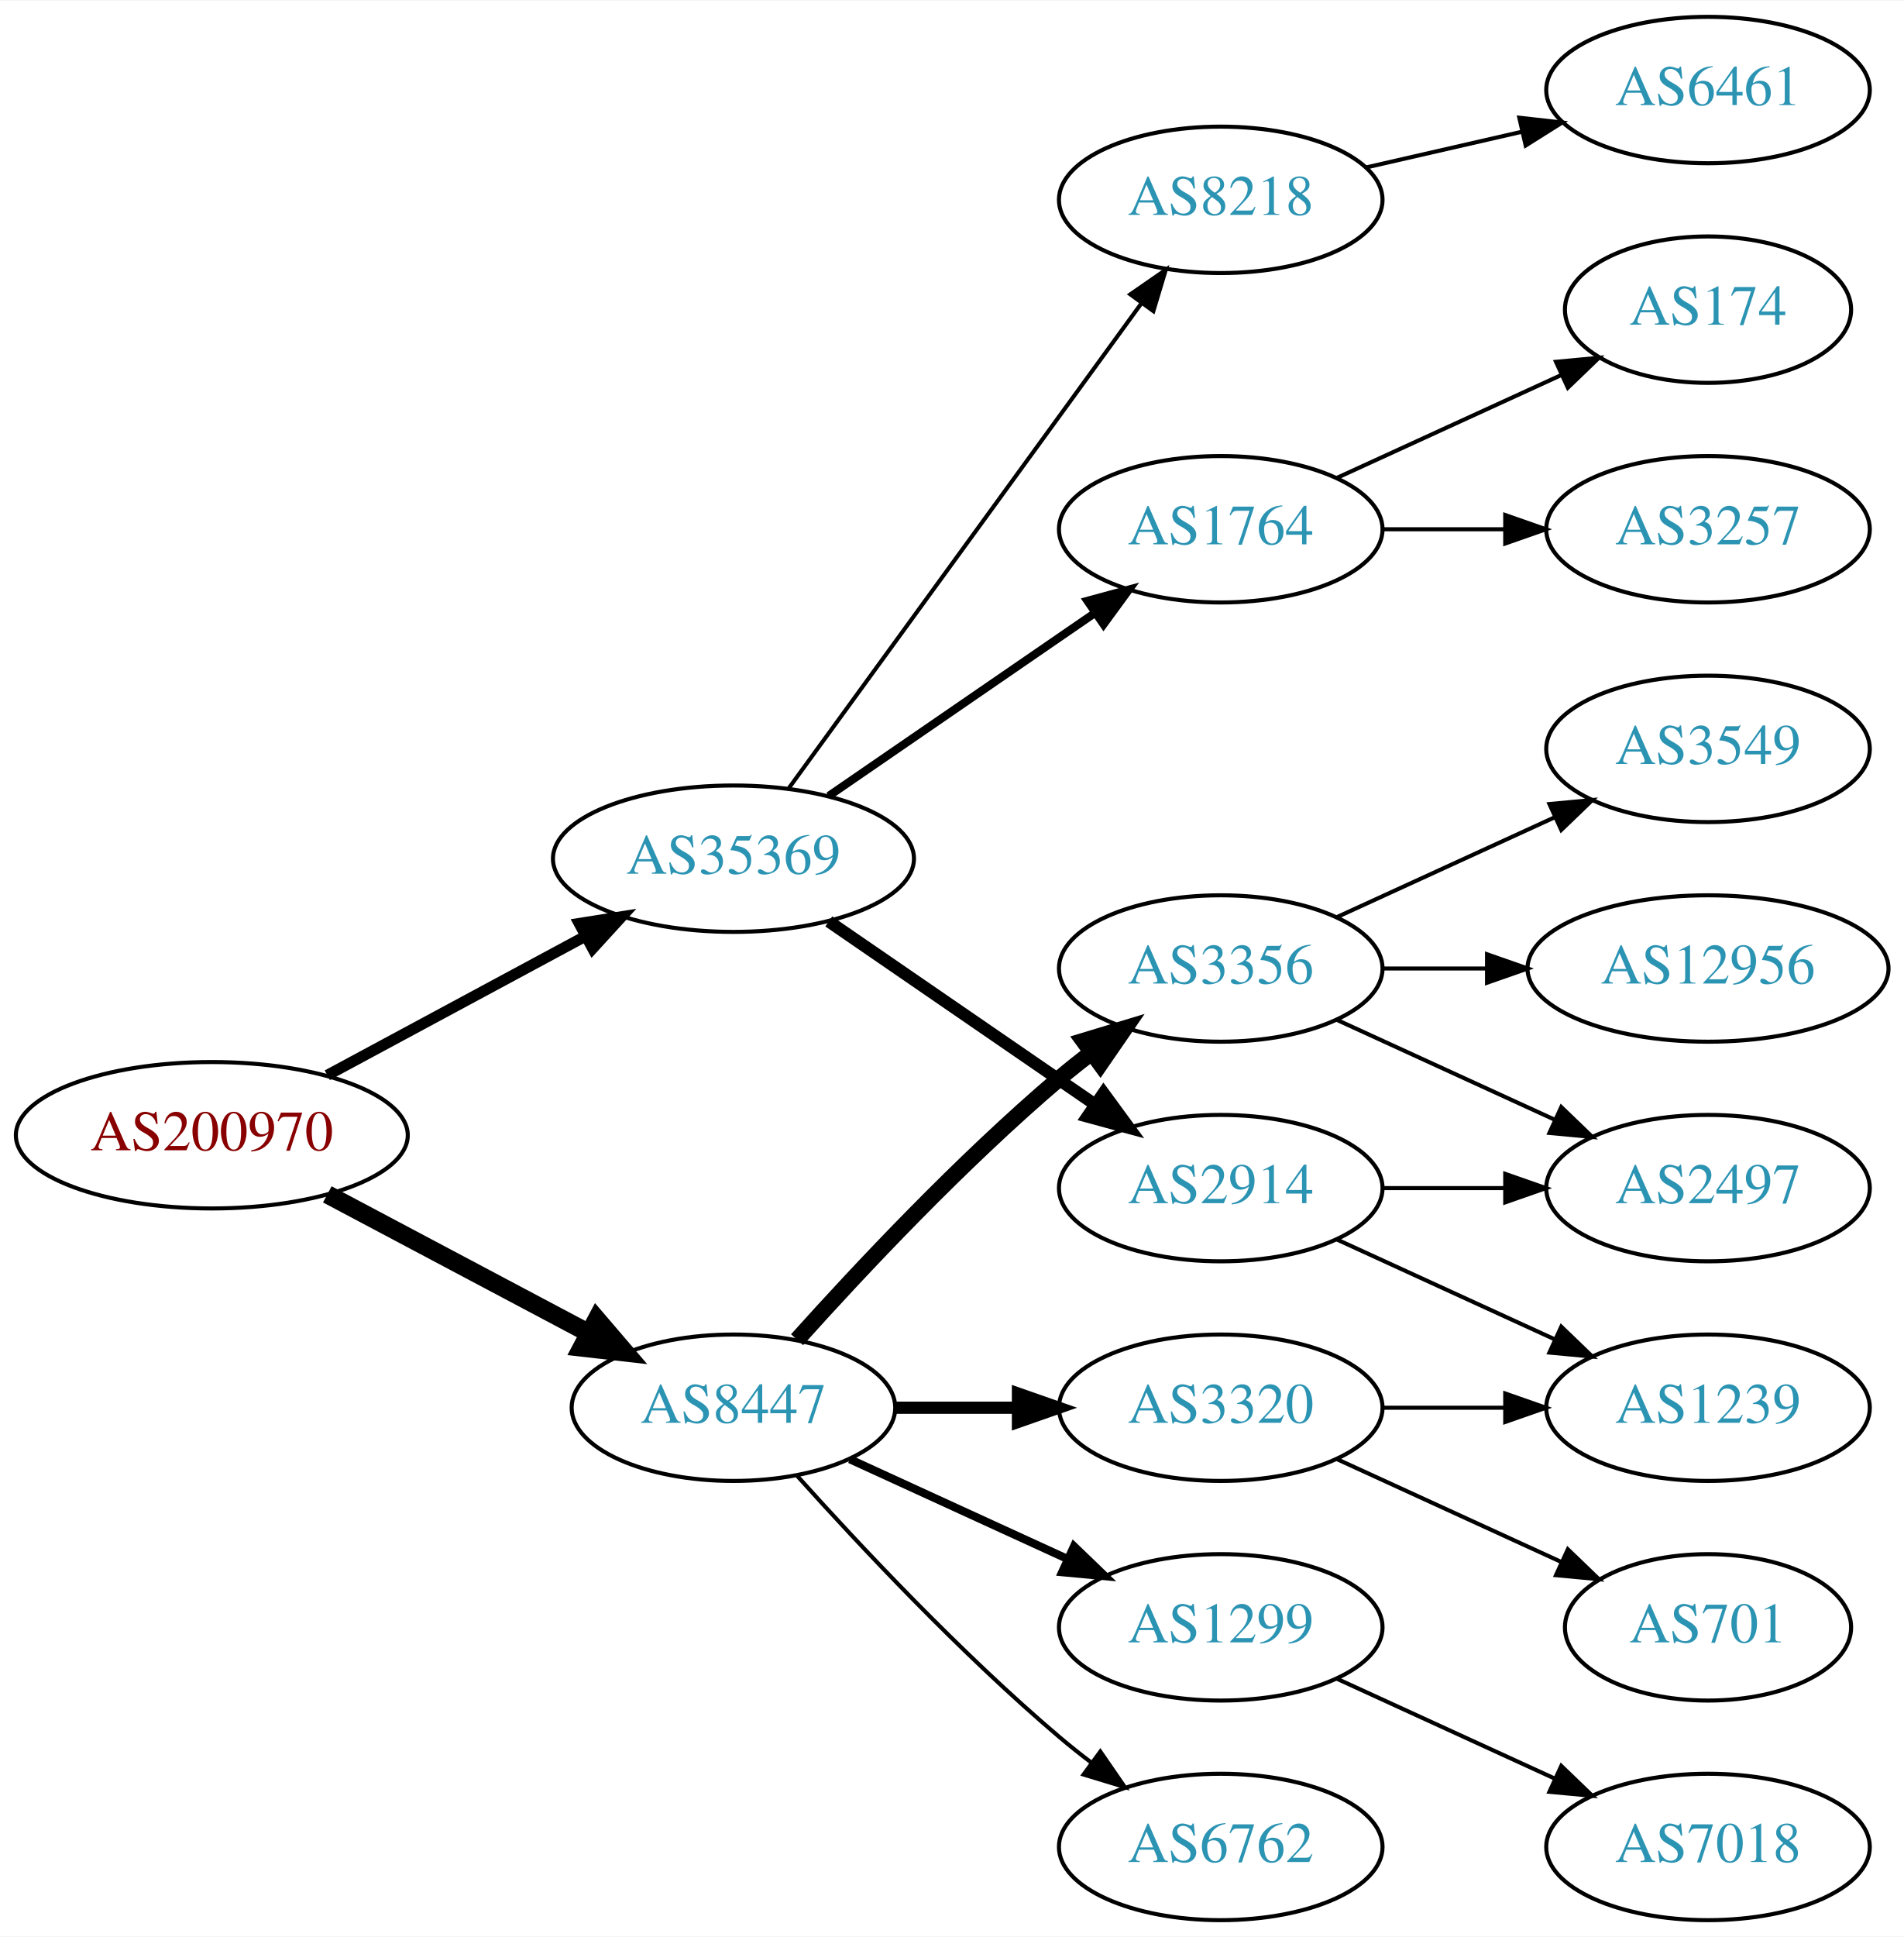
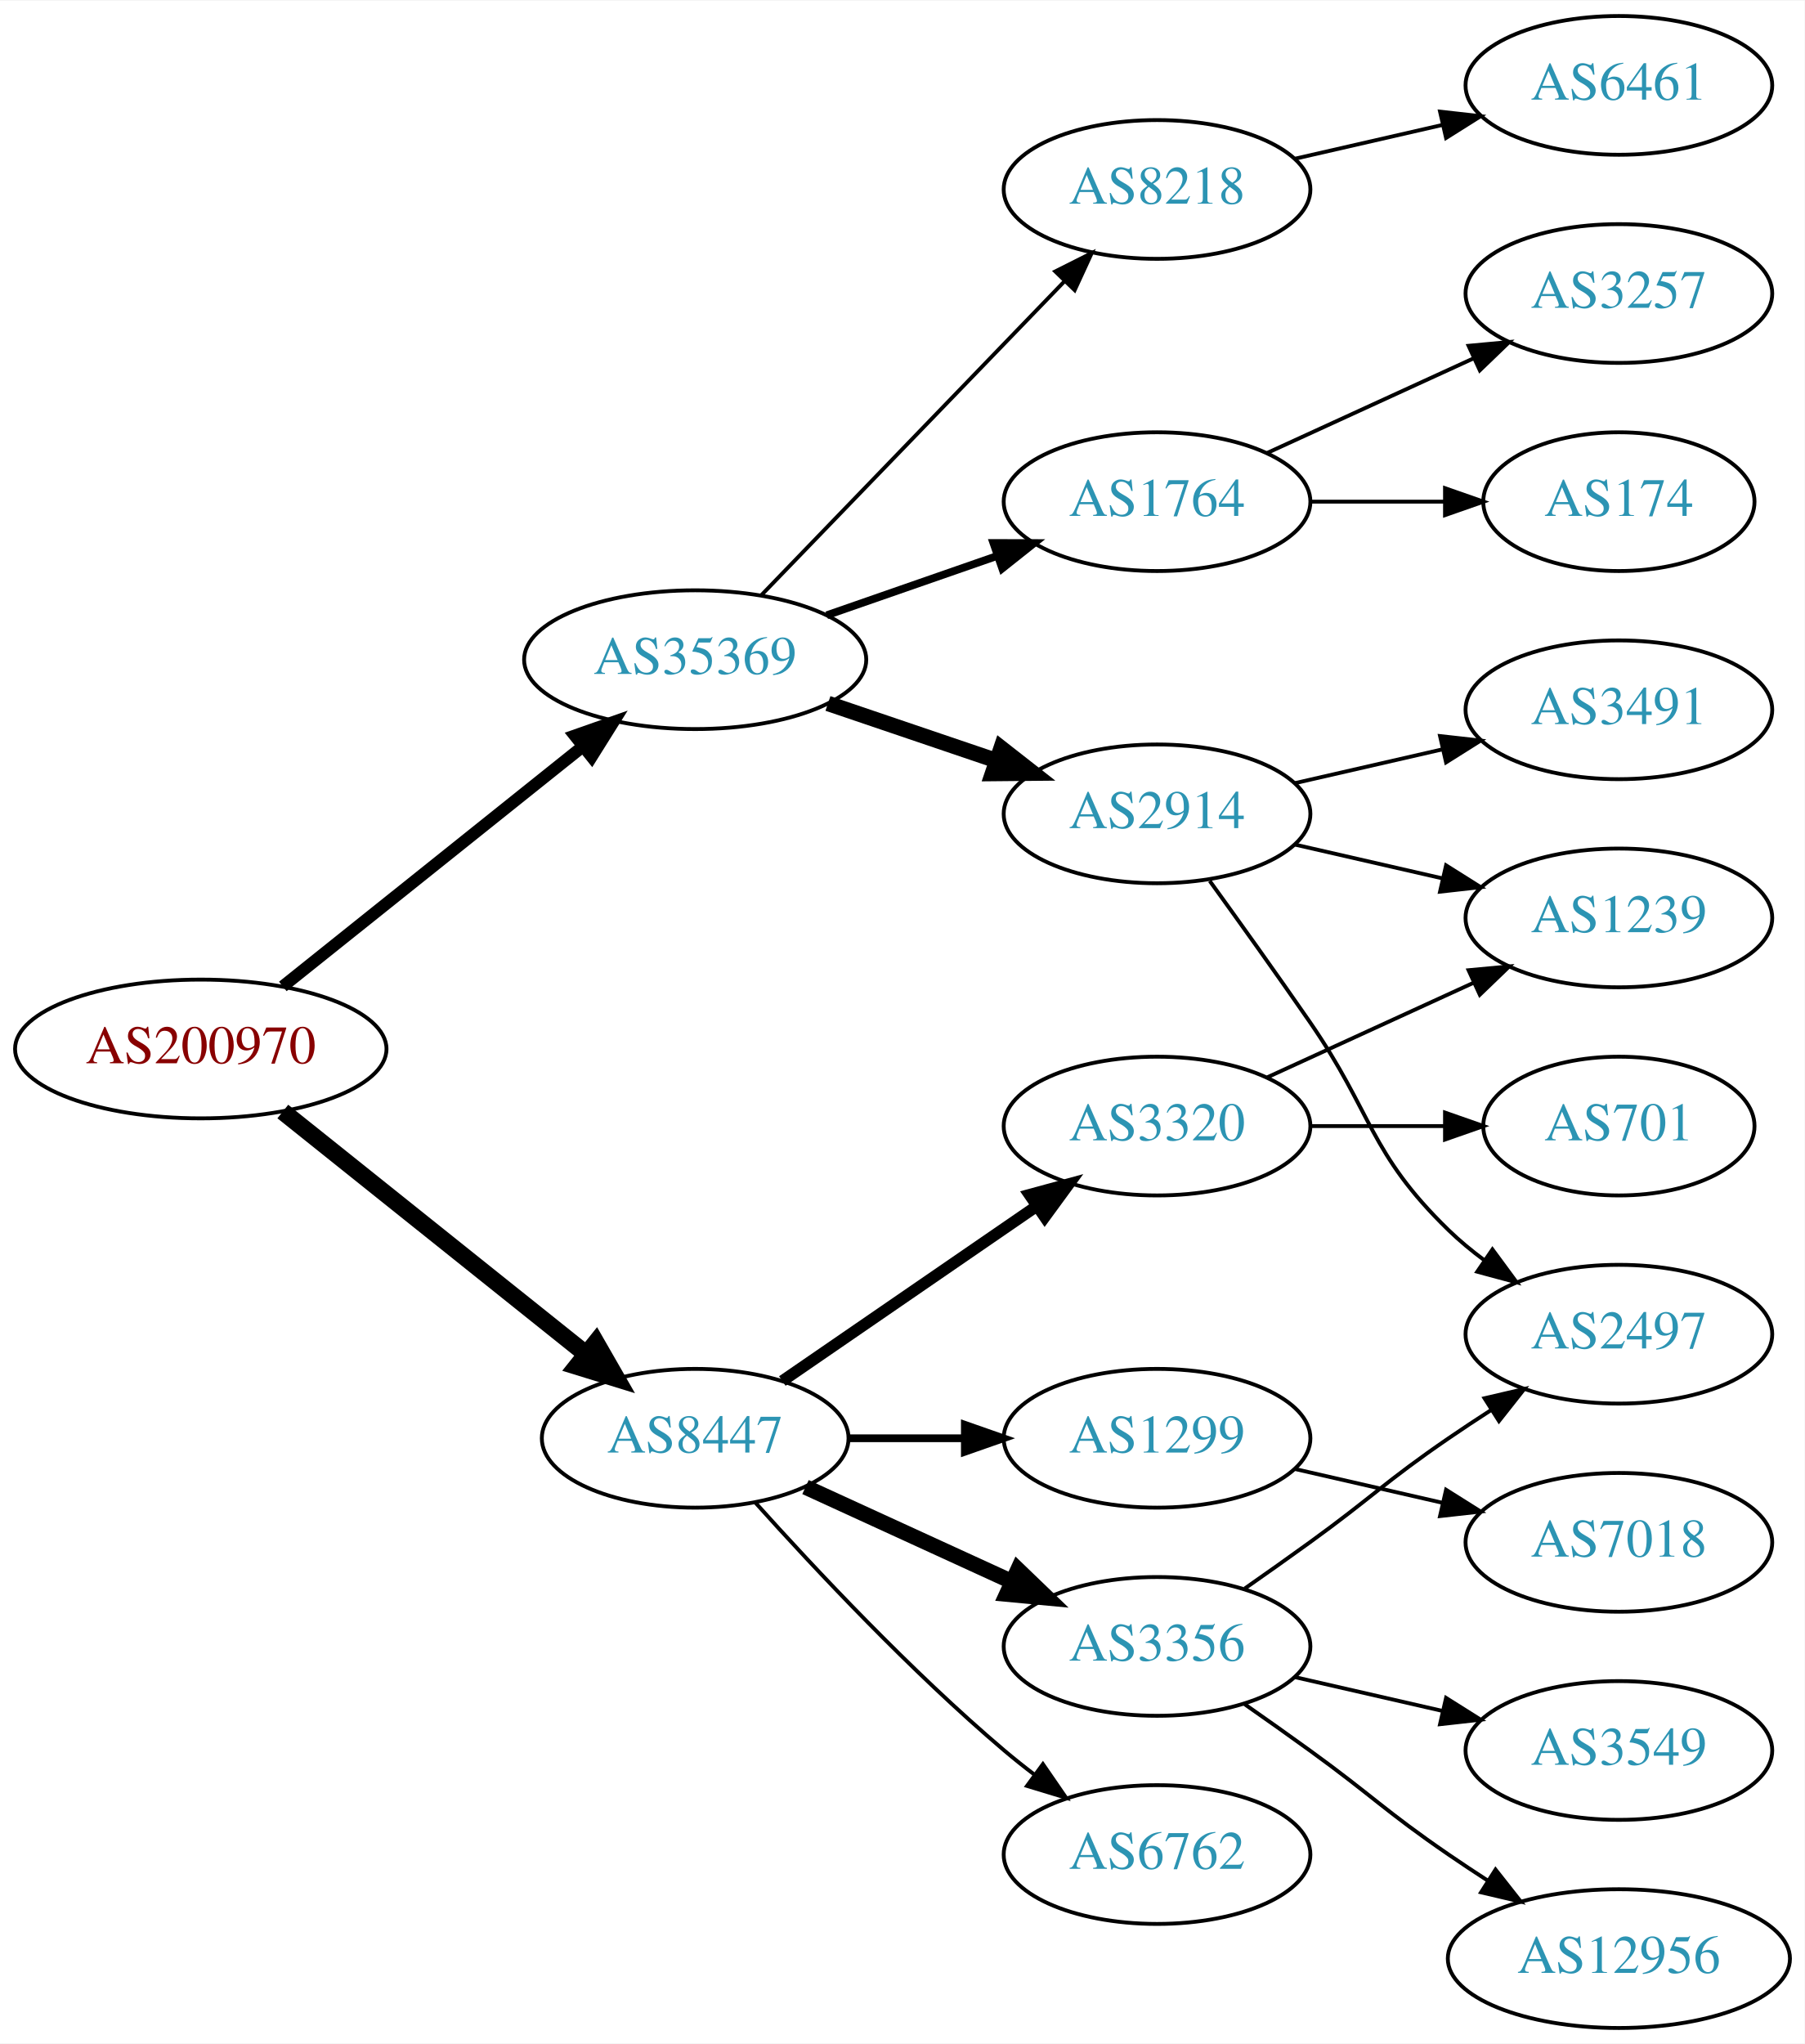
- <svg xmlns="http://www.w3.org/2000/svg" xmlns:xlink="http://www.w3.org/1999/xlink" width="468pt" height="476pt" viewBox="0.00 0.00 468.27 476.00">
-   <g id="graph0" class="graph" transform="scale(1 1) rotate(0) translate(4 472)">
-     <polygon fill="white" stroke="none" points="-4,4 -4,-472 464.269,-472 464.269,4 -4,4" />
+ <svg xmlns="http://www.w3.org/2000/svg" xmlns:xlink="http://www.w3.org/1999/xlink" width="468pt" height="530pt" viewBox="0.00 0.00 468.27 530.00">
+   <g id="graph0" class="graph" transform="scale(1 1) rotate(0) translate(4 526)">
+     <polygon fill="white" stroke="none" points="-4,4 -4,-526 464.269,-526 464.269,4 -4,4" />
    <g id="node1" class="node">
      <g id="a_node1">
        <a xlink:href="/asn/200970" xlink:title="AS200970 ~ Riepert Informationstechnologie OG [AT]">
-           <ellipse fill="#ffffff" stroke="black" cx="48.096" cy="-193" rx="48.192" ry="18" />
-           <text text-anchor="middle" x="48.096" y="-189.3" font-family="Times,serif" font-size="14.00" fill="#880000">AS200970</text>
+           <ellipse fill="#ffffff" stroke="black" cx="48.096" cy="-254" rx="48.192" ry="18" />
+           <text text-anchor="middle" x="48.096" y="-250.3" font-family="Times,serif" font-size="14.00" fill="#880000">AS200970</text>
        </a>
      </g>
    </g>
    <g id="node2" class="node">
      <g id="a_node2">
        <a xlink:href="/asn/8447" xlink:title="AS8447 ~ A1 Telekom Austria AG [AT]">
-           <ellipse fill="#ffffff" stroke="black" cx="176.388" cy="-126" rx="39.794" ry="18" />
-           <text text-anchor="middle" x="176.388" y="-122.3" font-family="Times,serif" font-size="14.00" fill="#2c94b3">AS8447</text>
+           <ellipse fill="#ffffff" stroke="black" cx="176.388" cy="-153" rx="39.794" ry="18" />
+           <text text-anchor="middle" x="176.388" y="-149.3" font-family="Times,serif" font-size="14.00" fill="#2c94b3">AS8447</text>
        </a>
      </g>
    </g>
    <g id="edge1" class="edge">
-       <path fill="none" stroke="black" stroke-width="4.5" d="M76.499,-178.462C95.372,-168.449 120.597,-155.067 140.846,-144.325" />
-       <polygon fill="black" stroke="black" stroke-width="4.5" points="142.771,-147.761 149.759,-139.596 139.08,-140.805 142.771,-147.761" />
+       <path fill="none" stroke="black" stroke-width="4.5" d="M69.387,-237.773C90.718,-220.713 124.403,-193.774 148.063,-174.853" />
+       <polygon fill="black" stroke="black" stroke-width="4.5" points="150.626,-177.845 155.976,-168.524 145.708,-171.694 150.626,-177.845" />
    </g>
    <g id="node3" class="node">
      <g id="a_node3">
        <a xlink:href="/asn/35369" xlink:title="AS35369 ~ LINZAG-TELEKOM-AS [AT]">
-           <ellipse fill="#ffffff" stroke="black" cx="176.388" cy="-261" rx="44.393" ry="18" />
-           <text text-anchor="middle" x="176.388" y="-257.3" font-family="Times,serif" font-size="14.00" fill="#2c94b3">AS35369</text>
+           <ellipse fill="#ffffff" stroke="black" cx="176.388" cy="-355" rx="44.393" ry="18" />
+           <text text-anchor="middle" x="176.388" y="-351.3" font-family="Times,serif" font-size="14.00" fill="#2c94b3">AS35369</text>
        </a>
      </g>
    </g>
    <g id="edge2" class="edge">
-       <path fill="none" stroke="black" stroke-width="2.7" d="M76.499,-207.755C95.121,-217.782 119.926,-231.137 140.034,-241.964" />
-       <polygon fill="black" stroke="black" stroke-width="2.7" points="138.439,-245.081 148.903,-246.74 141.758,-238.917 138.439,-245.081" />
+       <path fill="none" stroke="black" stroke-width="3.15" d="M69.387,-270.227C90.469,-287.087 123.617,-313.597 147.228,-332.48" />
+       <polygon fill="black" stroke="black" stroke-width="3.15" points="145.151,-335.301 155.147,-338.813 149.523,-329.834 145.151,-335.301" />
    </g>
    <g id="node4" class="node">
      <g id="a_node4">
-         <a xlink:href="/asn/3320" xlink:title="AS3320 ~ DTAG [DE]">
-           <ellipse fill="#ffffff" stroke="black" cx="296.23" cy="-126" rx="39.794" ry="18" />
-           <text text-anchor="middle" x="296.23" y="-122.3" font-family="Times,serif" font-size="14.00" fill="#2c94b3">AS3320</text>
+         <a xlink:href="/asn/3356" xlink:title="AS3356 ~ Level 3 Parent, LLC [US]">
+           <ellipse fill="#ffffff" stroke="black" cx="296.23" cy="-99" rx="39.794" ry="18" />
+           <text text-anchor="middle" x="296.23" y="-95.3" font-family="Times,serif" font-size="14.00" fill="#2c94b3">AS3356</text>
        </a>
      </g>
    </g>
    <g id="edge3" class="edge">
-       <path fill="none" stroke="black" stroke-width="3" d="M216.3,-126C225.854,-126 236.203,-126 246.166,-126" />
-       <polygon fill="black" stroke="black" stroke-width="3" points="246.358,-129.5 256.358,-126 246.358,-122.5 246.358,-129.5" />
+       <path fill="none" stroke="black" stroke-width="4" d="M205.016,-140.339C220.973,-133.027 241.244,-123.739 258.527,-115.819" />
+       <polygon fill="black" stroke="black" stroke-width="4" points="260.141,-118.929 267.774,-111.581 257.225,-112.565 260.141,-118.929" />
    </g>
    <g id="node5" class="node">
      <g id="a_node5">
-         <a xlink:href="/asn/1299" xlink:title="AS1299 ~ Telia Carrier [EU]">
-           <ellipse fill="#ffffff" stroke="black" cx="296.23" cy="-72" rx="39.794" ry="18" />
-           <text text-anchor="middle" x="296.23" y="-68.3" font-family="Times,serif" font-size="14.00" fill="#2c94b3">AS1299</text>
+         <a xlink:href="/asn/3320" xlink:title="AS3320 ~ DTAG [DE]">
+           <ellipse fill="#ffffff" stroke="black" cx="296.23" cy="-234" rx="39.794" ry="18" />
+           <text text-anchor="middle" x="296.23" y="-230.3" font-family="Times,serif" font-size="14.00" fill="#2c94b3">AS3320</text>
        </a>
      </g>
    </g>
    <g id="edge4" class="edge">
-       <path fill="none" stroke="black" stroke-width="2" d="M205.016,-113.339C220.973,-106.027 241.244,-96.739 258.527,-88.819" />
-       <polygon fill="black" stroke="black" stroke-width="2" points="260.141,-91.929 267.774,-84.581 257.225,-85.565 260.141,-91.929" />
+       <path fill="none" stroke="black" stroke-width="3" d="M199.002,-167.857C217.49,-180.565 244.304,-198.995 264.934,-213.175" />
+       <polygon fill="black" stroke="black" stroke-width="3" points="263.13,-216.183 273.354,-218.963 267.096,-210.414 263.13,-216.183" />
    </g>
    <g id="node6" class="node">
      <g id="a_node6">
-         <a xlink:href="/asn/6762" xlink:title="AS6762 ~ TELECOM ITALIA SPARKLE S.p.A. [IT]">
-           <ellipse fill="#ffffff" stroke="black" cx="296.23" cy="-18" rx="39.794" ry="18" />
-           <text text-anchor="middle" x="296.23" y="-14.3" font-family="Times,serif" font-size="14.00" fill="#2c94b3">AS6762</text>
+         <a xlink:href="/asn/1299" xlink:title="AS1299 ~ Telia Carrier [EU]">
+           <ellipse fill="#ffffff" stroke="black" cx="296.23" cy="-153" rx="39.794" ry="18" />
+           <text text-anchor="middle" x="296.23" y="-149.3" font-family="Times,serif" font-size="14.00" fill="#2c94b3">AS1299</text>
        </a>
      </g>
    </g>
    <g id="edge5" class="edge">
-       <path fill="none" stroke="black" d="M192.034,-109.275C207.334,-92.235 232.432,-65.477 256.584,-45 259.081,-42.883 261.741,-40.768 264.453,-38.707" />
-       <polygon fill="black" stroke="black" points="266.619,-41.459 272.629,-32.734 262.489,-35.806 266.619,-41.459" />
+       <path fill="none" stroke="black" stroke-width="2" d="M216.3,-153C225.854,-153 236.203,-153 246.166,-153" />
+       <polygon fill="black" stroke="black" stroke-width="2" points="246.358,-156.5 256.358,-153 246.358,-149.5 246.358,-156.5" />
    </g>
    <g id="node7" class="node">
      <g id="a_node7">
-         <a xlink:href="/asn/3356" xlink:title="AS3356 ~ Level 3 Parent, LLC [US]">
-           <ellipse fill="#ffffff" stroke="black" cx="296.23" cy="-234" rx="39.794" ry="18" />
-           <text text-anchor="middle" x="296.23" y="-230.3" font-family="Times,serif" font-size="14.00" fill="#2c94b3">AS3356</text>
+         <a xlink:href="/asn/6762" xlink:title="AS6762 ~ TELECOM ITALIA SPARKLE S.p.A. [IT]">
+           <ellipse fill="#ffffff" stroke="black" cx="296.23" cy="-45" rx="39.794" ry="18" />
+           <text text-anchor="middle" x="296.23" y="-41.3" font-family="Times,serif" font-size="14.00" fill="#2c94b3">AS6762</text>
        </a>
      </g>
    </g>
    <g id="edge6" class="edge">
-       <path fill="none" stroke="black" stroke-width="4" d="M192.034,-142.725C207.334,-159.765 232.432,-186.523 256.584,-207 259.081,-209.117 261.741,-211.232 264.453,-213.293" />
-       <polygon fill="black" stroke="black" stroke-width="4" points="262.489,-216.194 272.629,-219.266 266.619,-210.541 262.489,-216.194" />
+       <path fill="none" stroke="black" d="M192.034,-136.275C207.334,-119.235 232.432,-92.477 256.584,-72 259.081,-69.883 261.741,-67.768 264.453,-65.707" />
+       <polygon fill="black" stroke="black" points="266.619,-68.459 272.629,-59.734 262.489,-62.806 266.619,-68.459" />
    </g>
    <g id="node14" class="node">
      <g id="a_node14">
-         <a xlink:href="/asn/1764" xlink:title="AS1764 ~ NEXTLAYER-AS [AT]">
-           <ellipse fill="#ffffff" stroke="black" cx="296.23" cy="-342" rx="39.794" ry="18" />
-           <text text-anchor="middle" x="296.23" y="-338.3" font-family="Times,serif" font-size="14.00" fill="#2c94b3">AS1764</text>
+         <a xlink:href="/asn/2914" xlink:title="AS2914 ~ NTT America, Inc. [US]">
+           <ellipse fill="#ffffff" stroke="black" cx="296.23" cy="-315" rx="39.794" ry="18" />
+           <text text-anchor="middle" x="296.23" y="-311.3" font-family="Times,serif" font-size="14.00" fill="#2c94b3">AS2914</text>
        </a>
      </g>
    </g>
    <g id="edge13" class="edge">
-       <path fill="none" stroke="black" stroke-width="2" d="M199.83,-276.426C218.412,-289.198 244.972,-307.455 265.352,-321.463" />
-       <polygon fill="black" stroke="black" stroke-width="2" points="263.443,-324.398 273.666,-327.178 267.408,-318.629 263.443,-324.398" />
+       <path fill="none" stroke="black" stroke-width="4" d="M210.841,-343.645C224.442,-339.028 240.284,-333.651 254.546,-328.81" />
+       <polygon fill="black" stroke="black" stroke-width="4" points="255.775,-332.089 264.119,-325.56 253.525,-325.46 255.775,-332.089" />
    </g>
    <g id="node15" class="node">
      <g id="a_node15">
-         <a xlink:href="/asn/2914" xlink:title="AS2914 ~ NTT America, Inc. [US]">
-           <ellipse fill="#ffffff" stroke="black" cx="296.23" cy="-180" rx="39.794" ry="18" />
-           <text text-anchor="middle" x="296.23" y="-176.3" font-family="Times,serif" font-size="14.00" fill="#2c94b3">AS2914</text>
+         <a xlink:href="/asn/1764" xlink:title="AS1764 ~ NEXTLAYER-AS [AT]">
+           <ellipse fill="#ffffff" stroke="black" cx="296.23" cy="-396" rx="39.794" ry="18" />
+           <text text-anchor="middle" x="296.23" y="-392.3" font-family="Times,serif" font-size="14.00" fill="#2c94b3">AS1764</text>
        </a>
      </g>
    </g>
    <g id="edge14" class="edge">
-       <path fill="none" stroke="black" stroke-width="3" d="M199.83,-245.574C218.412,-232.802 244.972,-214.545 265.352,-200.537" />
-       <polygon fill="black" stroke="black" stroke-width="3" points="267.408,-203.371 273.666,-194.822 263.443,-197.602 267.408,-203.371" />
+       <path fill="none" stroke="black" stroke-width="2" d="M210.527,-366.53C224.244,-371.302 240.284,-376.883 254.693,-381.896" />
+       <polygon fill="black" stroke="black" stroke-width="2" points="253.765,-385.279 264.36,-385.26 256.065,-378.668 253.765,-385.279" />
    </g>
    <g id="node16" class="node">
      <g id="a_node16">
        <a xlink:href="/asn/8218" xlink:title="AS8218 ~ legacy Neotelecoms [FR]">
-           <ellipse fill="#ffffff" stroke="black" cx="296.23" cy="-423" rx="39.794" ry="18" />
-           <text text-anchor="middle" x="296.23" y="-419.3" font-family="Times,serif" font-size="14.00" fill="#2c94b3">AS8218</text>
+           <ellipse fill="#ffffff" stroke="black" cx="296.23" cy="-477" rx="39.794" ry="18" />
+           <text text-anchor="middle" x="296.23" y="-473.3" font-family="Times,serif" font-size="14.00" fill="#2c94b3">AS8218</text>
        </a>
      </g>
    </g>
    <g id="edge15" class="edge">
-       <path fill="none" stroke="black" d="M189.999,-278.337C210.82,-306.96 252.482,-364.233 276.671,-397.486" />
-       <polygon fill="black" stroke="black" points="273.997,-399.76 282.71,-405.788 279.657,-395.642 273.997,-399.76" />
+       <path fill="none" stroke="black" d="M193.526,-371.708C213.889,-392.789 249.043,-429.183 272.217,-453.175" />
+       <polygon fill="black" stroke="black" points="269.822,-455.733 279.287,-460.494 274.857,-450.87 269.822,-455.733" />
    </g>
    <g id="node8" class="node">
      <g id="a_node8">
-         <a xlink:href="/asn/1239" xlink:title="AS1239 ~ Sprint [US]">
-           <ellipse fill="#ffffff" stroke="black" cx="416.073" cy="-126" rx="39.794" ry="18" />
-           <text text-anchor="middle" x="416.073" y="-122.3" font-family="Times,serif" font-size="14.00" fill="#2c94b3">AS1239</text>
+         <a xlink:href="/asn/3549" xlink:title="AS3549 ~ Level 3 Parent, LLC [US]">
+           <ellipse fill="#ffffff" stroke="black" cx="416.073" cy="-72" rx="39.794" ry="18" />
+           <text text-anchor="middle" x="416.073" y="-68.3" font-family="Times,serif" font-size="14.00" fill="#2c94b3">AS3549</text>
        </a>
      </g>
    </g>
    <g id="edge7" class="edge">
-       <path fill="none" stroke="black" d="M336.143,-126C345.696,-126 356.046,-126 366.008,-126" />
-       <polygon fill="black" stroke="black" points="366.201,-129.5 376.201,-126 366.201,-122.5 366.201,-129.5" />
+       <path fill="none" stroke="black" d="M331.949,-91.045C343.949,-88.296 357.57,-85.175 370.263,-82.267" />
+       <polygon fill="black" stroke="black" points="371.229,-85.636 380.194,-79.991 369.665,-78.813 371.229,-85.636" />
    </g>
    <g id="node9" class="node">
      <g id="a_node9">
-         <a xlink:href="/asn/701" xlink:title="AS701 ~ UUNET [US]">
-           <ellipse fill="#ffffff" stroke="black" cx="416.073" cy="-72" rx="35.194" ry="18" />
-           <text text-anchor="middle" x="416.073" y="-68.3" font-family="Times,serif" font-size="14.00" fill="#2c94b3">AS701</text>
+         <a xlink:href="/asn/12956" xlink:title="AS12956 ~ TELXIUS [ES]">
+           <ellipse fill="#ffffff" stroke="black" cx="416.073" cy="-18" rx="44.393" ry="18" />
+           <text text-anchor="middle" x="416.073" y="-14.3" font-family="Times,serif" font-size="14.00" fill="#2c94b3">AS12956</text>
        </a>
      </g>
    </g>
    <g id="edge8" class="edge">
-       <path fill="none" stroke="black" d="M324.859,-113.339C341.275,-105.817 362.257,-96.202 379.854,-88.139" />
-       <polygon fill="black" stroke="black" points="381.598,-91.189 389.231,-83.842 378.682,-84.826 381.598,-91.189" />
+       <path fill="none" stroke="black" d="M318.987,-83.991C324.522,-80.121 330.44,-75.936 335.877,-72 352.076,-60.271 355.382,-56.31 371.877,-45 375.147,-42.757 378.598,-40.472 382.064,-38.227" />
+       <polygon fill="black" stroke="black" points="384.065,-41.102 390.622,-32.78 380.307,-35.197 384.065,-41.102" />
    </g>
    <g id="node10" class="node">
      <g id="a_node10">
-         <a xlink:href="/asn/7018" xlink:title="AS7018 ~ AT&amp;T Services, Inc. [US]">
-           <ellipse fill="#ffffff" stroke="black" cx="416.073" cy="-18" rx="39.794" ry="18" />
-           <text text-anchor="middle" x="416.073" y="-14.3" font-family="Times,serif" font-size="14.00" fill="#2c94b3">AS7018</text>
-         </a>
-       </g>
-     </g>
-     <g id="edge9" class="edge">
-       <path fill="none" stroke="black" d="M324.859,-59.339C340.816,-52.027 361.087,-42.739 378.369,-34.819" />
-       <polygon fill="black" stroke="black" points="379.984,-37.929 387.617,-30.581 377.068,-31.565 379.984,-37.929" />
-     </g>
-     <g id="node11" class="node">
-       <g id="a_node11">
-         <a xlink:href="/asn/12956" xlink:title="AS12956 ~ TELXIUS [ES]">
-           <ellipse fill="#ffffff" stroke="black" cx="416.073" cy="-234" rx="44.393" ry="18" />
-           <text text-anchor="middle" x="416.073" y="-230.3" font-family="Times,serif" font-size="14.00" fill="#2c94b3">AS12956</text>
-         </a>
-       </g>
-     </g>
-     <g id="edge10" class="edge">
-       <path fill="none" stroke="black" d="M336.143,-234C344.245,-234 352.921,-234 361.447,-234" />
-       <polygon fill="black" stroke="black" points="361.725,-237.5 371.725,-234 361.724,-230.5 361.725,-237.5" />
-     </g>
-     <g id="node12" class="node">
-       <g id="a_node12">
        <a xlink:href="/asn/2497" xlink:title="AS2497 ~ Internet Initiative Japan Inc. [JP]">
          <ellipse fill="#ffffff" stroke="black" cx="416.073" cy="-180" rx="39.794" ry="18" />
          <text text-anchor="middle" x="416.073" y="-176.3" font-family="Times,serif" font-size="14.00" fill="#2c94b3">AS2497</text>
        </a>
      </g>
    </g>
+     <g id="edge9" class="edge">
+       <path fill="none" stroke="black" d="M318.987,-114.009C324.522,-117.879 330.44,-122.064 335.877,-126 352.076,-137.729 355.382,-141.689 371.877,-153 375.405,-155.419 379.142,-157.889 382.884,-160.302" />
+       <polygon fill="black" stroke="black" points="381.205,-163.382 391.524,-165.784 384.955,-157.472 381.205,-163.382" />
+     </g>
+     <g id="node11" class="node">
+       <g id="a_node11">
+         <a xlink:href="/asn/1239" xlink:title="AS1239 ~ Sprint [US]">
+           <ellipse fill="#ffffff" stroke="black" cx="416.073" cy="-288" rx="39.794" ry="18" />
+           <text text-anchor="middle" x="416.073" y="-284.3" font-family="Times,serif" font-size="14.00" fill="#2c94b3">AS1239</text>
+         </a>
+       </g>
+     </g>
+     <g id="edge10" class="edge">
+       <path fill="none" stroke="black" d="M324.859,-246.661C340.816,-253.973 361.087,-263.261 378.369,-271.181" />
+       <polygon fill="black" stroke="black" points="377.068,-274.435 387.617,-275.419 379.984,-268.071 377.068,-274.435" />
+     </g>
+     <g id="node12" class="node">
+       <g id="a_node12">
+         <a xlink:href="/asn/701" xlink:title="AS701 ~ UUNET [US]">
+           <ellipse fill="#ffffff" stroke="black" cx="416.073" cy="-234" rx="35.194" ry="18" />
+           <text text-anchor="middle" x="416.073" y="-230.3" font-family="Times,serif" font-size="14.00" fill="#2c94b3">AS701</text>
+         </a>
+       </g>
+     </g>
    <g id="edge11" class="edge">
-       <path fill="none" stroke="black" d="M324.859,-221.339C340.816,-214.027 361.087,-204.739 378.369,-196.819" />
-       <polygon fill="black" stroke="black" points="379.984,-199.929 387.617,-192.581 377.068,-193.565 379.984,-199.929" />
+       <path fill="none" stroke="black" d="M336.143,-234C347.23,-234 359.389,-234 370.771,-234" />
+       <polygon fill="black" stroke="black" points="370.953,-237.5 380.953,-234 370.953,-230.5 370.953,-237.5" />
    </g>
    <g id="node13" class="node">
      <g id="a_node13">
-         <a xlink:href="/asn/3549" xlink:title="AS3549 ~ Level 3 Parent, LLC [US]">
-           <ellipse fill="#ffffff" stroke="black" cx="416.073" cy="-288" rx="39.794" ry="18" />
-           <text text-anchor="middle" x="416.073" y="-284.3" font-family="Times,serif" font-size="14.00" fill="#2c94b3">AS3549</text>
+         <a xlink:href="/asn/7018" xlink:title="AS7018 ~ AT&amp;T Services, Inc. [US]">
+           <ellipse fill="#ffffff" stroke="black" cx="416.073" cy="-126" rx="39.794" ry="18" />
+           <text text-anchor="middle" x="416.073" y="-122.3" font-family="Times,serif" font-size="14.00" fill="#2c94b3">AS7018</text>
        </a>
      </g>
    </g>
    <g id="edge12" class="edge">
-       <path fill="none" stroke="black" d="M324.859,-246.661C340.816,-253.973 361.087,-263.261 378.369,-271.181" />
-       <polygon fill="black" stroke="black" points="377.068,-274.435 387.617,-275.419 379.984,-268.071 377.068,-274.435" />
+       <path fill="none" stroke="black" d="M331.949,-145.045C343.949,-142.296 357.57,-139.175 370.263,-136.267" />
+       <polygon fill="black" stroke="black" points="371.229,-139.636 380.194,-133.991 369.665,-132.813 371.229,-139.636" />
+     </g>
+     <g id="edge16" class="edge">
+       <path fill="none" stroke="black" d="M309.909,-297.594C317.525,-287.063 327.358,-273.33 335.877,-261 352.272,-237.269 351.183,-227.094 371.877,-207 374.722,-204.237 377.896,-201.614 381.196,-199.166" />
+       <polygon fill="black" stroke="black" points="383.261,-201.994 389.544,-193.462 379.312,-196.214 383.261,-201.994" />
+     </g>
+     <g id="edge18" class="edge">
+       <path fill="none" stroke="black" d="M331.949,-307.045C343.949,-304.296 357.57,-301.175 370.263,-298.267" />
+       <polygon fill="black" stroke="black" points="371.229,-301.636 380.194,-295.991 369.665,-294.813 371.229,-301.636" />
    </g>
    <g id="node17" class="node">
      <g id="a_node17">
-         <a xlink:href="/asn/3257" xlink:title="AS3257 ~ GTT [DE]">
+         <a xlink:href="/asn/3491" xlink:title="AS3491 ~ PCCW Global, Inc. [US]">
          <ellipse fill="#ffffff" stroke="black" cx="416.073" cy="-342" rx="39.794" ry="18" />
-           <text text-anchor="middle" x="416.073" y="-338.3" font-family="Times,serif" font-size="14.00" fill="#2c94b3">AS3257</text>
-         </a>
-       </g>
-     </g>
-     <g id="edge16" class="edge">
-       <path fill="none" stroke="black" d="M336.143,-342C345.696,-342 356.046,-342 366.008,-342" />
-       <polygon fill="black" stroke="black" points="366.201,-345.5 376.201,-342 366.201,-338.5 366.201,-345.5" />
+           <text text-anchor="middle" x="416.073" y="-338.3" font-family="Times,serif" font-size="14.00" fill="#2c94b3">AS3491</text>
+         </a>
+       </g>
+     </g>
+     <g id="edge17" class="edge">
+       <path fill="none" stroke="black" d="M331.949,-322.955C343.949,-325.704 357.57,-328.825 370.263,-331.733" />
+       <polygon fill="black" stroke="black" points="369.665,-335.187 380.194,-334.009 371.229,-328.364 369.665,-335.187" />
    </g>
    <g id="node18" class="node">
      <g id="a_node18">
        <a xlink:href="/asn/174" xlink:title="AS174 ~ Cogent Communications [US]">
          <ellipse fill="#ffffff" stroke="black" cx="416.073" cy="-396" rx="35.194" ry="18" />
          <text text-anchor="middle" x="416.073" y="-392.3" font-family="Times,serif" font-size="14.00" fill="#2c94b3">AS174</text>
        </a>
      </g>
    </g>
-     <g id="edge17" class="edge">
-       <path fill="none" stroke="black" d="M324.859,-354.661C341.275,-362.183 362.257,-371.798 379.854,-379.861" />
-       <polygon fill="black" stroke="black" points="378.682,-383.174 389.231,-384.158 381.598,-376.811 378.682,-383.174" />
-     </g>
-     <g id="edge18" class="edge">
-       <path fill="none" stroke="black" d="M324.859,-167.339C340.816,-160.027 361.087,-150.739 378.369,-142.819" />
-       <polygon fill="black" stroke="black" points="379.984,-145.929 387.617,-138.581 377.068,-139.565 379.984,-145.929" />
-     </g>
    <g id="edge19" class="edge">
-       <path fill="none" stroke="black" d="M336.143,-180C345.696,-180 356.046,-180 366.008,-180" />
-       <polygon fill="black" stroke="black" points="366.201,-183.5 376.201,-180 366.201,-176.5 366.201,-183.5" />
+       <path fill="none" stroke="black" d="M336.143,-396C347.23,-396 359.389,-396 370.771,-396" />
+       <polygon fill="black" stroke="black" points="370.953,-399.5 380.953,-396 370.953,-392.5 370.953,-399.5" />
    </g>
    <g id="node19" class="node">
      <g id="a_node19">
+         <a xlink:href="/asn/3257" xlink:title="AS3257 ~ GTT [DE]">
+           <ellipse fill="#ffffff" stroke="black" cx="416.073" cy="-450" rx="39.794" ry="18" />
+           <text text-anchor="middle" x="416.073" y="-446.3" font-family="Times,serif" font-size="14.00" fill="#2c94b3">AS3257</text>
+         </a>
+       </g>
+     </g>
+     <g id="edge20" class="edge">
+       <path fill="none" stroke="black" d="M324.859,-408.661C340.816,-415.973 361.087,-425.261 378.369,-433.181" />
+       <polygon fill="black" stroke="black" points="377.068,-436.435 387.617,-437.419 379.984,-430.071 377.068,-436.435" />
+     </g>
+     <g id="node20" class="node">
+       <g id="a_node20">
        <a xlink:href="/asn/6461" xlink:title="AS6461 ~ Zayo Bandwidth [US]">
-           <ellipse fill="#ffffff" stroke="black" cx="416.073" cy="-450" rx="39.794" ry="18" />
-           <text text-anchor="middle" x="416.073" y="-446.3" font-family="Times,serif" font-size="14.00" fill="#2c94b3">AS6461</text>
-         </a>
-       </g>
-     </g>
-     <g id="edge20" class="edge">
-       <path fill="none" stroke="black" d="M331.949,-430.955C343.949,-433.704 357.57,-436.825 370.263,-439.733" />
-       <polygon fill="black" stroke="black" points="369.665,-443.187 380.194,-442.009 371.229,-436.364 369.665,-443.187" />
+           <ellipse fill="#ffffff" stroke="black" cx="416.073" cy="-504" rx="39.794" ry="18" />
+           <text text-anchor="middle" x="416.073" y="-500.3" font-family="Times,serif" font-size="14.00" fill="#2c94b3">AS6461</text>
+         </a>
+       </g>
+     </g>
+     <g id="edge21" class="edge">
+       <path fill="none" stroke="black" d="M331.949,-484.955C343.949,-487.704 357.57,-490.825 370.263,-493.733" />
+       <polygon fill="black" stroke="black" points="369.665,-497.187 380.194,-496.009 371.229,-490.364 369.665,-497.187" />
    </g>
  </g>
</svg>
